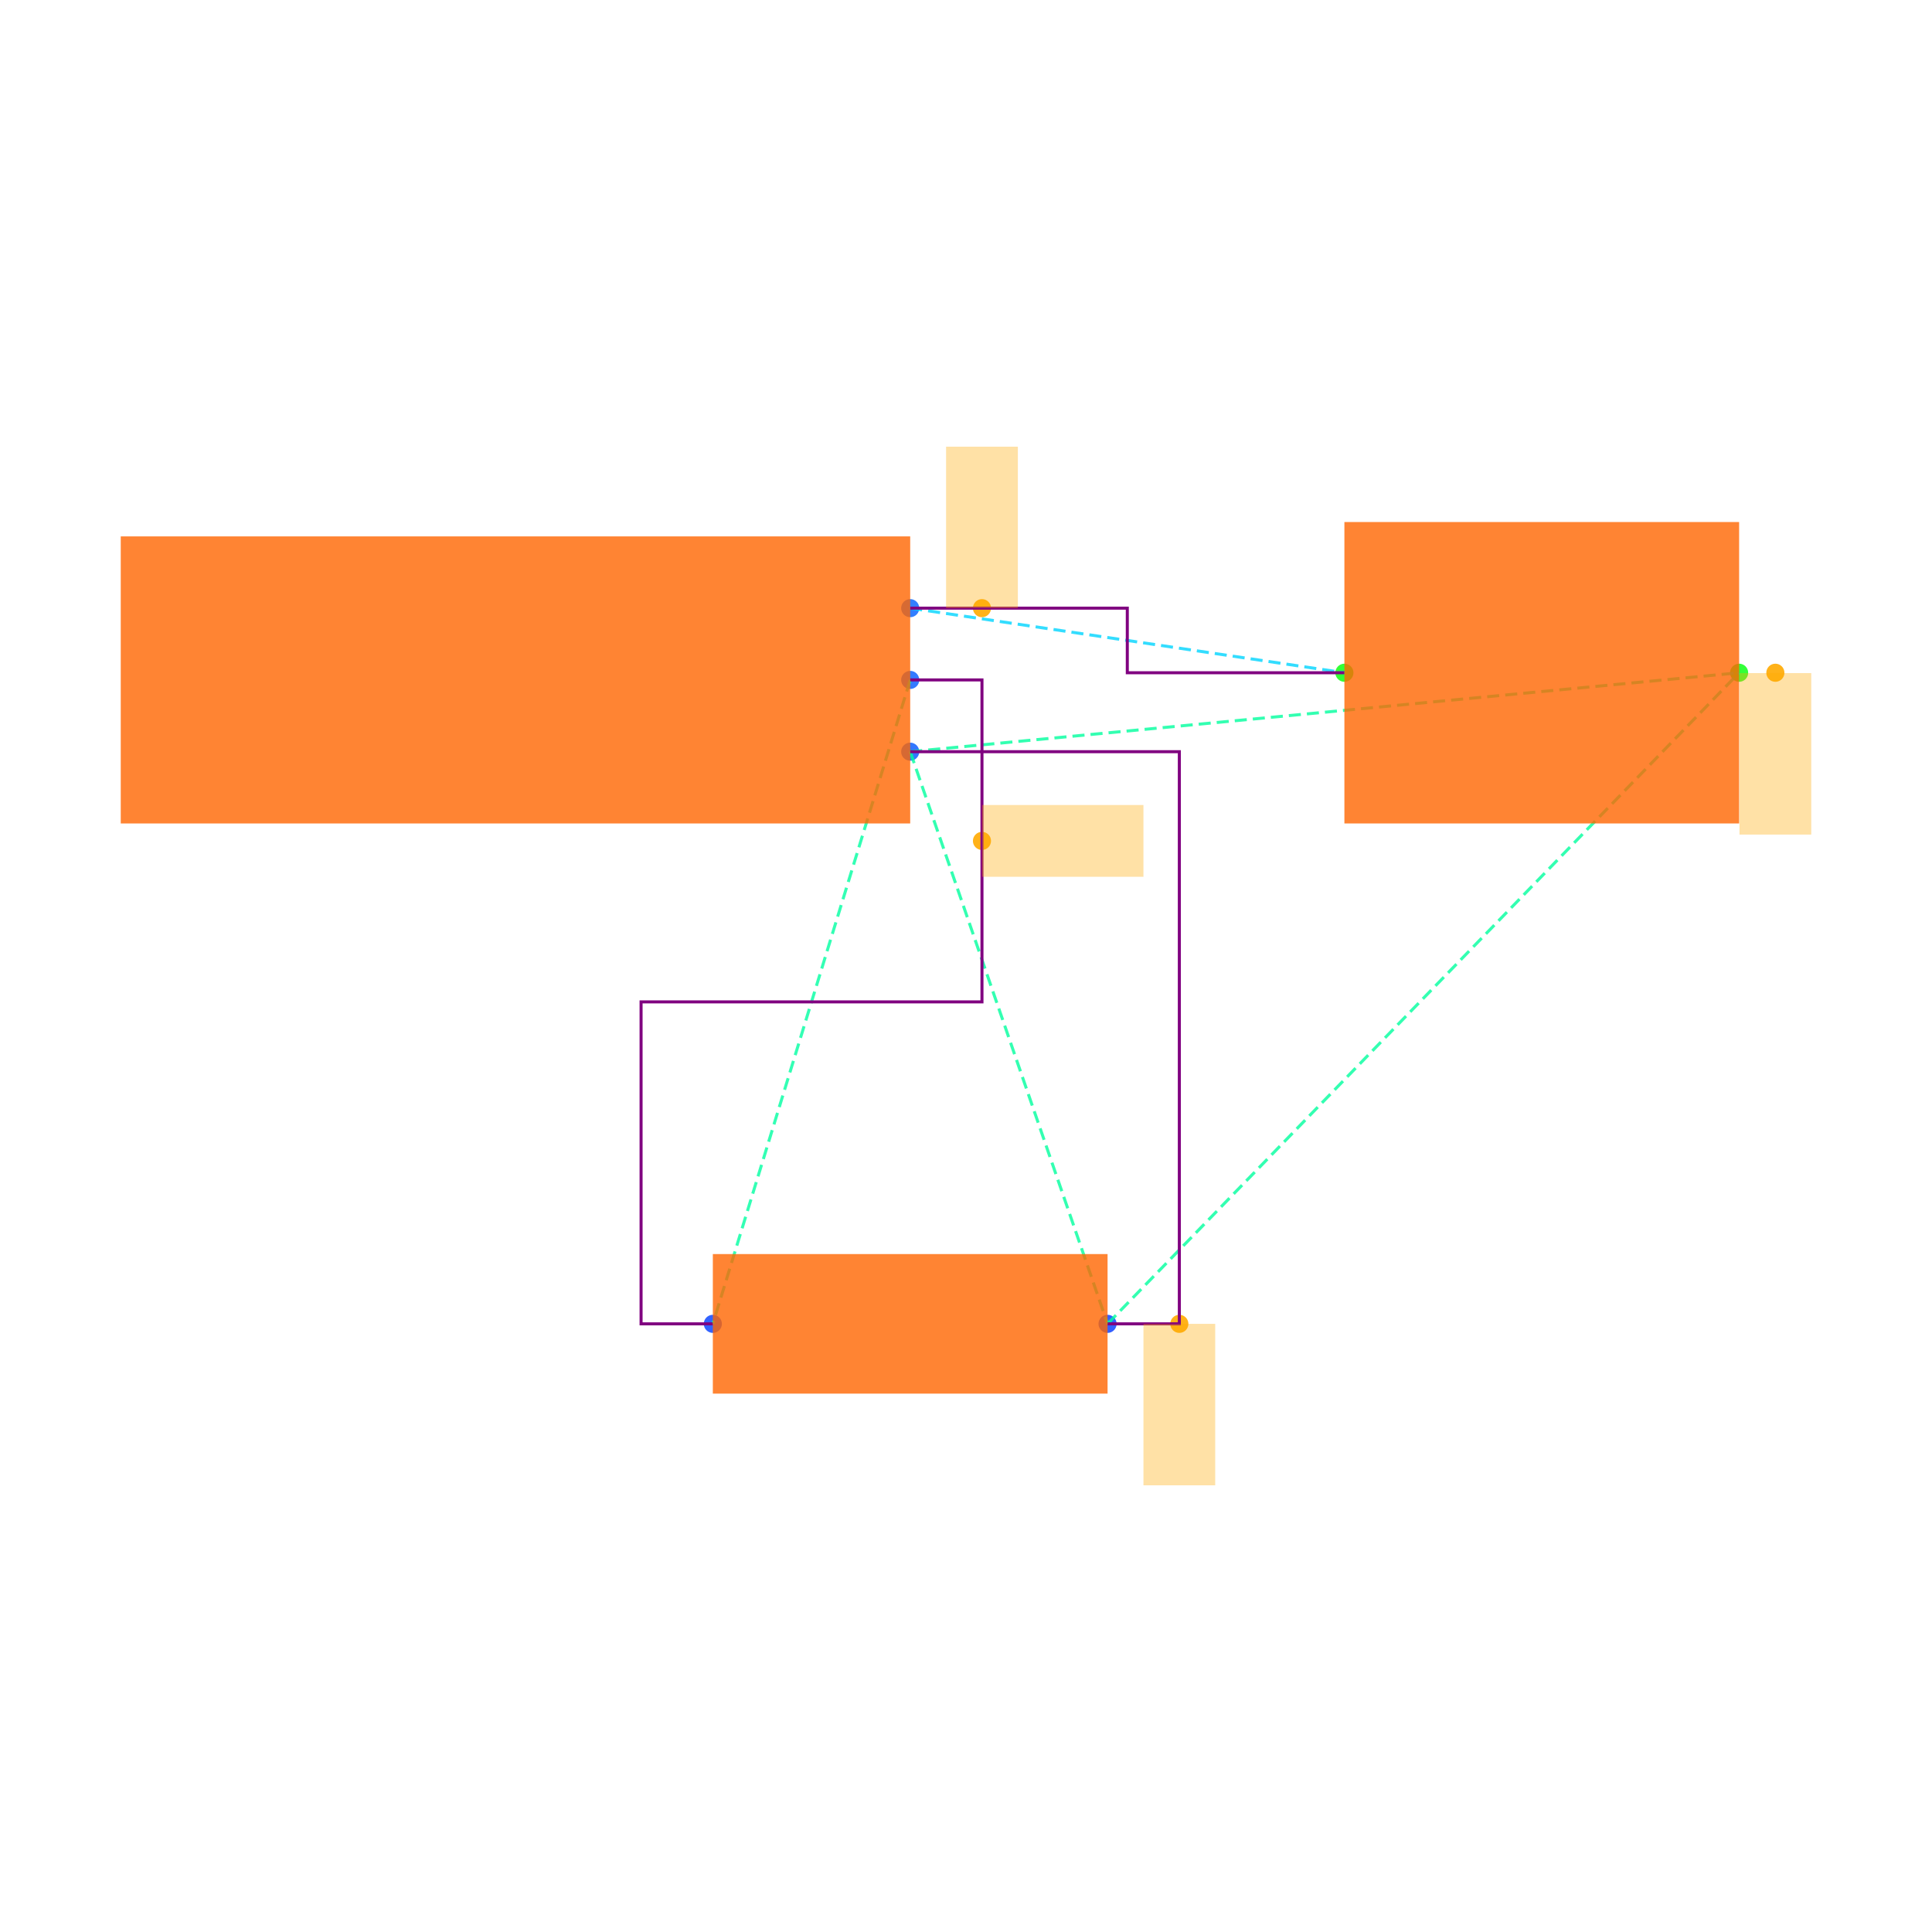
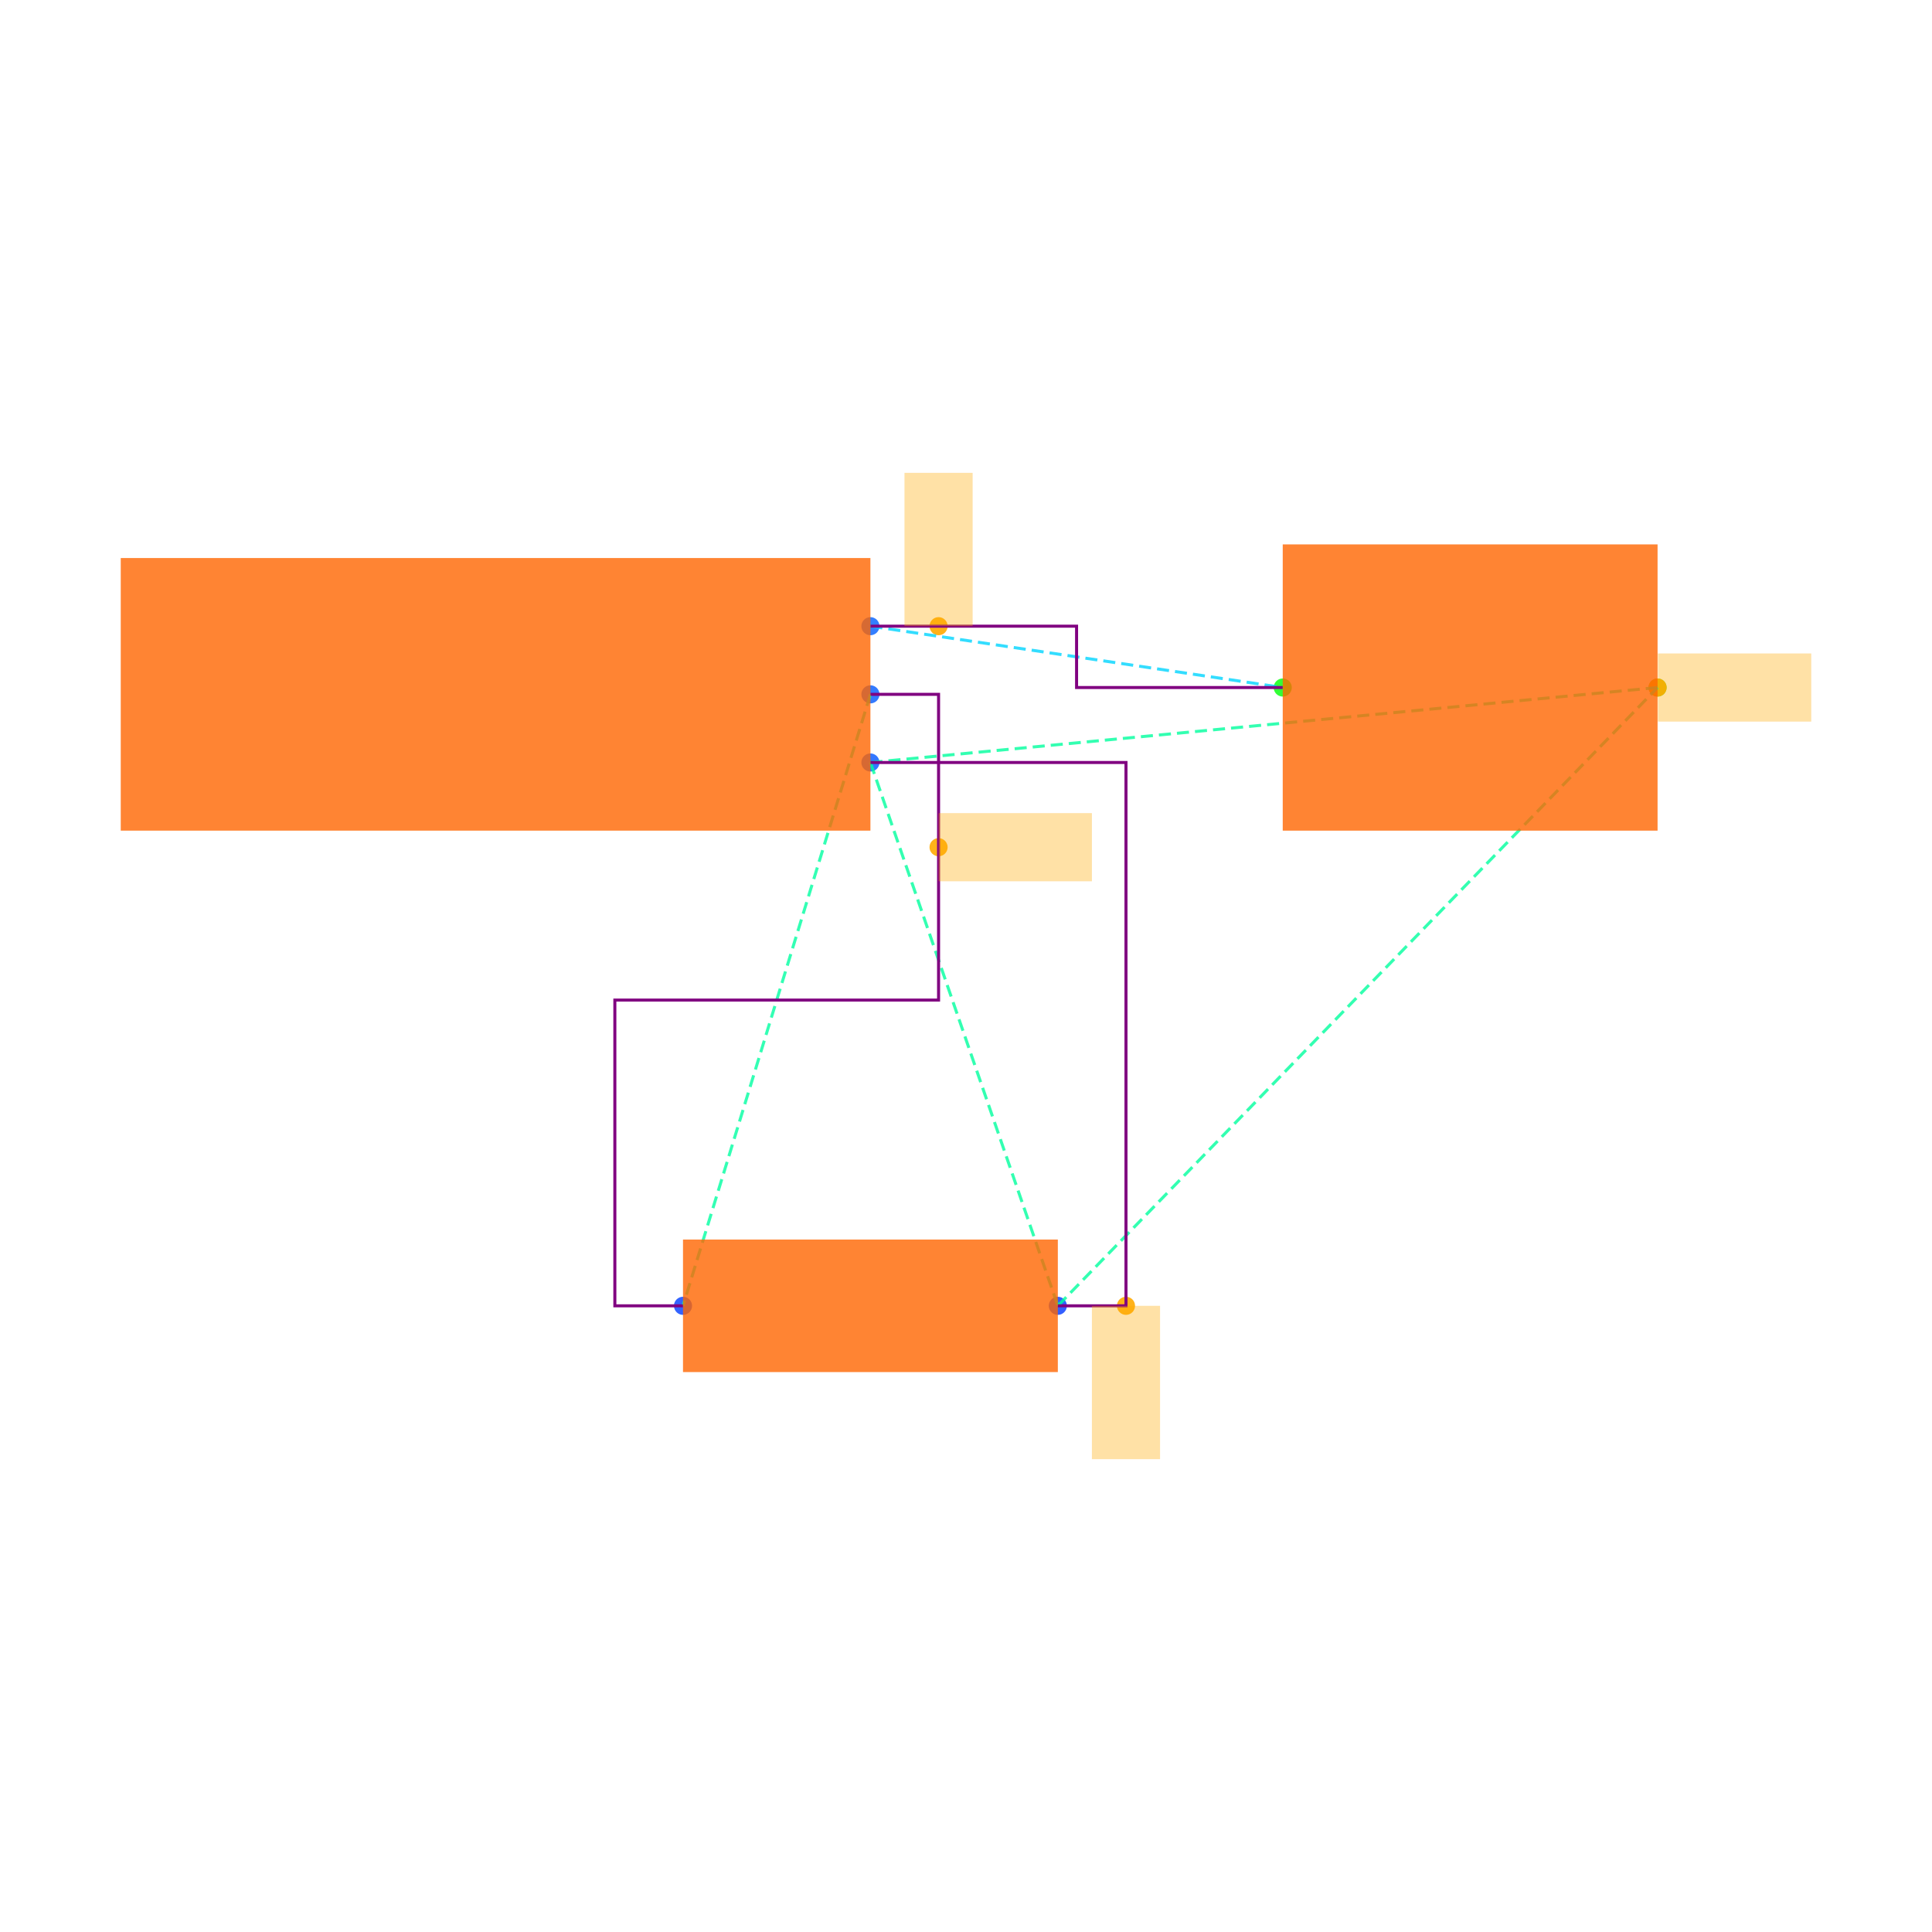
<svg xmlns="http://www.w3.org/2000/svg" width="640" height="640" viewBox="0 0 640 640">
  <rect width="100%" height="100%" fill="white" />
  <g>
-     <circle data-type="point" data-label="J1.1 x+" data-x="1.1" data-y="0.2" cx="301.516" cy="201.459" r="3" fill="hsl(218, 100%, 50%, 0.8)" />
+     <circle data-type="point" data-label="J1.1 x+" data-x="1.1" data-y="0.2" cx="288.337" cy="207.432" r="3" fill="hsl(218, 100%, 50%, 0.8)" />
  </g>
  <g>
-     <circle data-type="point" data-label="J1.2 x+" data-x="1.1" data-y="0" cx="301.516" cy="225.233" r="3" fill="hsl(219, 100%, 50%, 0.8)" />
+     <circle data-type="point" data-label="J1.2 x+" data-x="1.1" data-y="0" cx="288.337" cy="230.009" r="3" fill="hsl(219, 100%, 50%, 0.8)" />
  </g>
  <g>
-     <circle data-type="point" data-label="J1.3 x+" data-x="1.1" data-y="-0.2" cx="301.516" cy="249.007" r="3" fill="hsl(220, 100%, 50%, 0.8)" />
+     <circle data-type="point" data-label="J1.3 x+" data-x="1.1" data-y="-0.2" cx="288.337" cy="252.585" r="3" fill="hsl(220, 100%, 50%, 0.8)" />
  </g>
  <g>
-     <circle data-type="point" data-label="R1.1 x-" data-x="0.5499999999999996" data-y="-1.7944553499999996" cx="236.137" cy="438.541" r="3" fill="hsl(226, 100%, 50%, 0.8)" />
+     <circle data-type="point" data-label="R1.1 x-" data-x="0.5499999999999996" data-y="-1.7944553499999996" cx="226.253" cy="432.568" r="3" fill="hsl(226, 100%, 50%, 0.8)" />
  </g>
  <g>
-     <circle data-type="point" data-label="R1.2 x+" data-x="1.6499999999999997" data-y="-1.7944553499999996" cx="366.895" cy="438.541" r="3" fill="hsl(227, 100%, 50%, 0.8)" />
+     <circle data-type="point" data-label="R1.2 x+" data-x="1.6499999999999997" data-y="-1.7944553499999996" cx="350.421" cy="432.568" r="3" fill="hsl(227, 100%, 50%, 0.8)" />
  </g>
  <g>
-     <circle data-type="point" data-label="C1.1 x-" data-x="2.3099999999999996" data-y="0.01999999999999985" cx="445.349" cy="222.856" r="3" fill="hsl(121, 100%, 50%, 0.8)" />
+     <circle data-type="point" data-label="C1.1 x-" data-x="2.3099999999999996" data-y="0.01999999999999985" cx="424.922" cy="227.751" r="3" fill="hsl(121, 100%, 50%, 0.8)" />
  </g>
  <g>
-     <circle data-type="point" data-label="C1.2 x+" data-x="3.41" data-y="0.01999999999999985" cx="576.107" cy="222.856" r="3" fill="hsl(122, 100%, 50%, 0.8)" />
+     <circle data-type="point" data-label="C1.2 x+" data-x="3.41" data-y="0.01999999999999985" cx="549.091" cy="227.751" r="3" fill="hsl(122, 100%, 50%, 0.8)" />
  </g>
  <g>
-     <circle data-type="point" data-label="" data-x="1.3" data-y="0.2" cx="325.29" cy="201.459" r="3" fill="hsl(40, 100%, 50%, 0.9)" />
+     <circle data-type="point" data-label="" data-x="1.3" data-y="0.2" cx="310.913" cy="207.432" r="3" fill="hsl(40, 100%, 50%, 0.9)" />
  </g>
  <g>
-     <circle data-type="point" data-label="" data-x="1.3" data-y="-0.4486138374999999" cx="325.29" cy="278.56" r="3" fill="hsl(40, 100%, 50%, 0.9)" />
+     <circle data-type="point" data-label="" data-x="1.3" data-y="-0.4486138374999999" cx="310.913" cy="280.648" r="3" fill="hsl(40, 100%, 50%, 0.9)" />
  </g>
  <g>
-     <circle data-type="point" data-label="" data-x="1.8499999999999996" data-y="-1.7944553499999996" cx="390.669" cy="438.541" r="3" fill="hsl(40, 100%, 50%, 0.9)" />
+     <circle data-type="point" data-label="" data-x="1.8499999999999996" data-y="-1.7944553499999996" cx="372.997" cy="432.568" r="3" fill="hsl(40, 100%, 50%, 0.9)" />
  </g>
  <g>
-     <circle data-type="point" data-label="" data-x="3.511" data-y="0.01999999999999985" cx="588.113" cy="222.856" r="3" fill="hsl(40, 100%, 50%, 0.9)" />
+     <circle data-type="point" data-label="" data-x="3.41" data-y="0.01999999999999985" cx="549.091" cy="227.751" r="3" fill="hsl(40, 100%, 50%, 0.9)" />
  </g>
  <g>
-     <polyline data-points="1.1,0.2 2.3099999999999996,0.01999999999999985" data-type="line" data-label="" points="301.516,201.459 445.349,222.856" fill="none" stroke="hsl(190, 100%, 50%, 0.8)" stroke-width="1" stroke-dasharray="4 2" />
+     <polyline data-points="1.1,0.2 2.3099999999999996,0.01999999999999985" data-type="line" data-label="" points="288.337,207.432 424.922,227.751" fill="none" stroke="hsl(190, 100%, 50%, 0.8)" stroke-width="1" stroke-dasharray="4 2" />
  </g>
  <g>
-     <polyline data-points="1.1,0 0.5499999999999996,-1.7944553499999996" data-type="line" data-label="" points="301.516,225.233 236.137,438.541" fill="none" stroke="hsl(158, 100%, 50%, 0.8)" stroke-width="1" stroke-dasharray="4 2" />
+     <polyline data-points="1.1,0 0.5499999999999996,-1.7944553499999996" data-type="line" data-label="" points="288.337,230.009 226.253,432.568" fill="none" stroke="hsl(158, 100%, 50%, 0.8)" stroke-width="1" stroke-dasharray="4 2" />
  </g>
  <g>
-     <polyline data-points="1.1,-0.2 1.6499999999999997,-1.7944553499999996" data-type="line" data-label="" points="301.516,249.007 366.895,438.541" fill="none" stroke="hsl(157, 100%, 50%, 0.8)" stroke-width="1" stroke-dasharray="4 2" />
+     <polyline data-points="1.1,-0.2 1.6499999999999997,-1.7944553499999996" data-type="line" data-label="" points="288.337,252.585 350.421,432.568" fill="none" stroke="hsl(157, 100%, 50%, 0.8)" stroke-width="1" stroke-dasharray="4 2" />
  </g>
  <g>
-     <polyline data-points="1.1,-0.2 3.41,0.01999999999999985" data-type="line" data-label="" points="301.516,249.007 576.107,222.856" fill="none" stroke="hsl(157, 100%, 50%, 0.8)" stroke-width="1" stroke-dasharray="4 2" />
+     <polyline data-points="1.1,-0.2 3.41,0.01999999999999985" data-type="line" data-label="" points="288.337,252.585 549.091,227.751" fill="none" stroke="hsl(157, 100%, 50%, 0.8)" stroke-width="1" stroke-dasharray="4 2" />
  </g>
  <g>
-     <polyline data-points="1.6499999999999997,-1.7944553499999996 3.41,0.01999999999999985" data-type="line" data-label="" points="366.895,438.541 576.107,222.856" fill="none" stroke="hsl(157, 100%, 50%, 0.8)" stroke-width="1" stroke-dasharray="4 2" />
+     <polyline data-points="1.6499999999999997,-1.7944553499999996 3.41,0.01999999999999985" data-type="line" data-label="" points="350.421,432.568 549.091,227.751" fill="none" stroke="hsl(157, 100%, 50%, 0.8)" stroke-width="1" stroke-dasharray="4 2" />
  </g>
  <g>
-     <polyline data-points="1.1,0.2 1.3,0.2 1.7049999999999998,0.2 1.7049999999999998,0.01999999999999985 2.1099999999999994,0.01999999999999985 2.3099999999999996,0.01999999999999985" data-type="line" data-label="" points="301.516,201.459 325.29,201.459 373.432,201.459 373.432,222.856 421.575,222.856 445.349,222.856" fill="none" stroke="purple" stroke-width="1" />
+     <polyline data-points="1.1,0.2 1.3,0.2 1.7049999999999998,0.2 1.7049999999999998,0.01999999999999985 2.1099999999999994,0.01999999999999985 2.3099999999999996,0.01999999999999985" data-type="line" data-label="" points="288.337,207.432 310.913,207.432 356.63,207.432 356.63,227.751 402.346,227.751 424.922,227.751" fill="none" stroke="purple" stroke-width="1" />
  </g>
  <g>
-     <polyline data-points="1.1,0 1.3,0 1.3,-0.8972276749999998 0.34999999999999964,-0.8972276749999998 0.34999999999999964,-1.7944553499999996 0.5499999999999996,-1.7944553499999996" data-type="line" data-label="" points="301.516,225.233 325.29,225.233 325.29,331.887 212.363,331.887 212.363,438.541 236.137,438.541" fill="none" stroke="purple" stroke-width="1" />
+     <polyline data-points="1.1,0 1.3,0 1.3,-0.8972276749999998 0.34999999999999964,-0.8972276749999998 0.34999999999999964,-1.7944553499999996 0.5499999999999996,-1.7944553499999996" data-type="line" data-label="" points="288.337,230.009 310.913,230.009 310.913,331.288 203.677,331.288 203.677,432.568 226.253,432.568" fill="none" stroke="purple" stroke-width="1" />
  </g>
  <g>
-     <polyline data-points="1.6499999999999997,-1.7944553499999996 1.8499999999999996,-1.7944553499999996 1.8499999999999996,-0.2 1.1,-0.2" data-type="line" data-label="" points="366.895,438.541 390.669,438.541 390.669,249.007 301.516,249.007" fill="none" stroke="purple" stroke-width="1" />
+     <polyline data-points="1.6499999999999997,-1.7944553499999996 1.8499999999999996,-1.7944553499999996 1.8499999999999996,-0.2 1.1,-0.2" data-type="line" data-label="" points="350.421,432.568 372.997,432.568 372.997,252.585 288.337,252.585" fill="none" stroke="purple" stroke-width="1" />
  </g>
  <g>
-     <rect data-type="rect" data-label="schematic_component_0" data-x="0" data-y="0" x="40" y="177.685" width="261.516" height="95.097" fill="hsl(24, 100%, 50%, 0.8)" stroke="black" stroke-width="0.008" />
+     <rect data-type="rect" data-label="schematic_component_0" data-x="0" data-y="0" x="40" y="184.856" width="248.337" height="90.304" fill="hsl(24, 100%, 50%, 0.8)" stroke="black" stroke-width="0.009" />
  </g>
  <g>
-     <rect data-type="rect" data-label="schematic_component_1" data-x="1.0999999999999996" data-y="-1.7944553499999996" x="236.137" y="415.426" width="130.758" height="46.23" fill="hsl(24, 100%, 50%, 0.8)" stroke="black" stroke-width="0.008" />
+     <rect data-type="rect" data-label="schematic_component_1" data-x="1.0999999999999996" data-y="-1.7944553499999996" x="226.253" y="410.617" width="124.169" height="43.9" fill="hsl(24, 100%, 50%, 0.8)" stroke="black" stroke-width="0.009" />
  </g>
  <g>
-     <rect data-type="rect" data-label="schematic_component_2" data-x="2.86" data-y="0.01999999999999985" x="445.349" y="172.93" width="130.758" height="99.851" fill="hsl(24, 100%, 50%, 0.8)" stroke="black" stroke-width="0.008" />
+     <rect data-type="rect" data-label="schematic_component_2" data-x="2.86" data-y="0.01999999999999985" x="424.922" y="180.341" width="124.169" height="94.82" fill="hsl(24, 100%, 50%, 0.8)" stroke="black" stroke-width="0.009" />
  </g>
  <g>
-     <rect data-type="rect" data-label="" data-x="1.3" data-y="0.42500000000000004" x="313.403" y="147.967" width="23.774" height="53.492" fill="hsl(40, 100%, 50%, 0.35)" stroke="black" stroke-width="0.008" />
+     <rect data-type="rect" data-label="" data-x="1.3" data-y="0.42500000000000004" x="299.625" y="156.636" width="22.576" height="50.796" fill="hsl(40, 100%, 50%, 0.35)" stroke="black" stroke-width="0.009" />
  </g>
  <g>
-     <rect data-type="rect" data-label="" data-x="1.5250000000000001" data-y="-0.4486138374999999" x="325.29" y="266.673" width="53.492" height="23.774" fill="hsl(40, 100%, 50%, 0.35)" stroke="black" stroke-width="0.008" />
+     <rect data-type="rect" data-label="" data-x="1.5250000000000001" data-y="-0.4486138374999999" x="310.913" y="269.36" width="50.796" height="22.576" fill="hsl(40, 100%, 50%, 0.35)" stroke="black" stroke-width="0.009" />
  </g>
  <g>
-     <rect data-type="rect" data-label="" data-x="1.8499999999999996" data-y="-2.0194553499999994" x="378.782" y="438.541" width="23.774" height="53.492" fill="hsl(40, 100%, 50%, 0.35)" stroke="black" stroke-width="0.008" />
+     <rect data-type="rect" data-label="" data-x="1.8499999999999996" data-y="-2.0194553499999994" x="361.709" y="432.568" width="22.576" height="50.796" fill="hsl(40, 100%, 50%, 0.35)" stroke="black" stroke-width="0.009" />
  </g>
  <g>
-     <rect data-type="rect" data-label="" data-x="3.511" data-y="-0.20600000000000016" x="576.226" y="222.974" width="23.774" height="53.492" fill="hsl(40, 100%, 50%, 0.35)" stroke="black" stroke-width="0.008" />
+     <rect data-type="rect" data-label="" data-x="3.636" data-y="0.01999999999999985" x="549.204" y="216.463" width="50.796" height="22.576" fill="hsl(40, 100%, 50%, 0.35)" stroke="black" stroke-width="0.009" />
  </g>
  <g id="crosshair" style="display: none">
    <line id="crosshair-h" y1="0" y2="640" stroke="#666" stroke-width="0.5" />
    <line id="crosshair-v" x1="0" x2="640" stroke="#666" stroke-width="0.5" />
    <text id="coordinates" font-family="monospace" font-size="12" fill="#666" />
  </g>
</svg>
